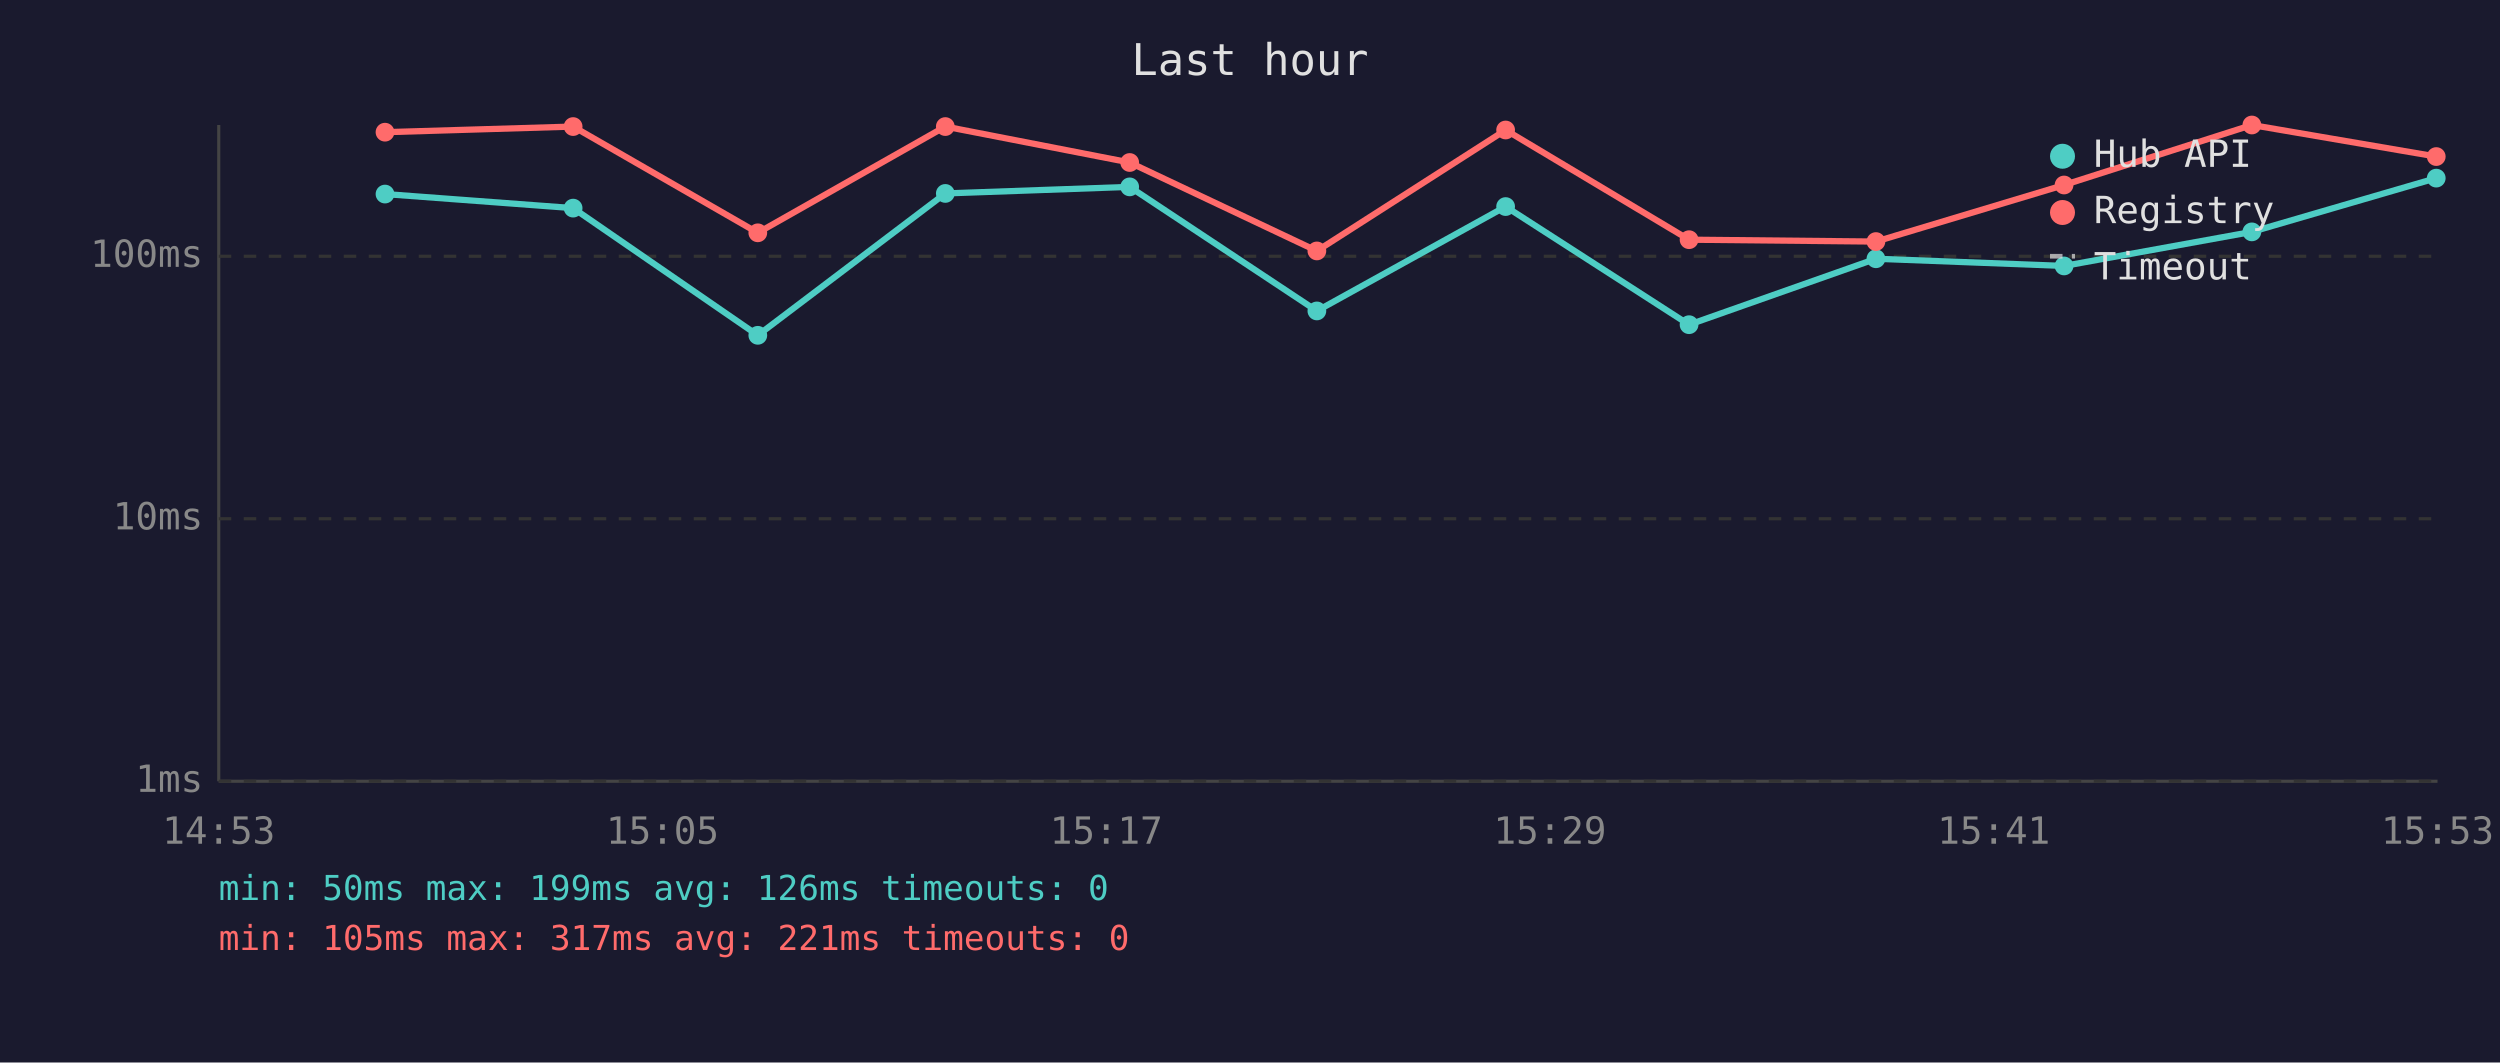
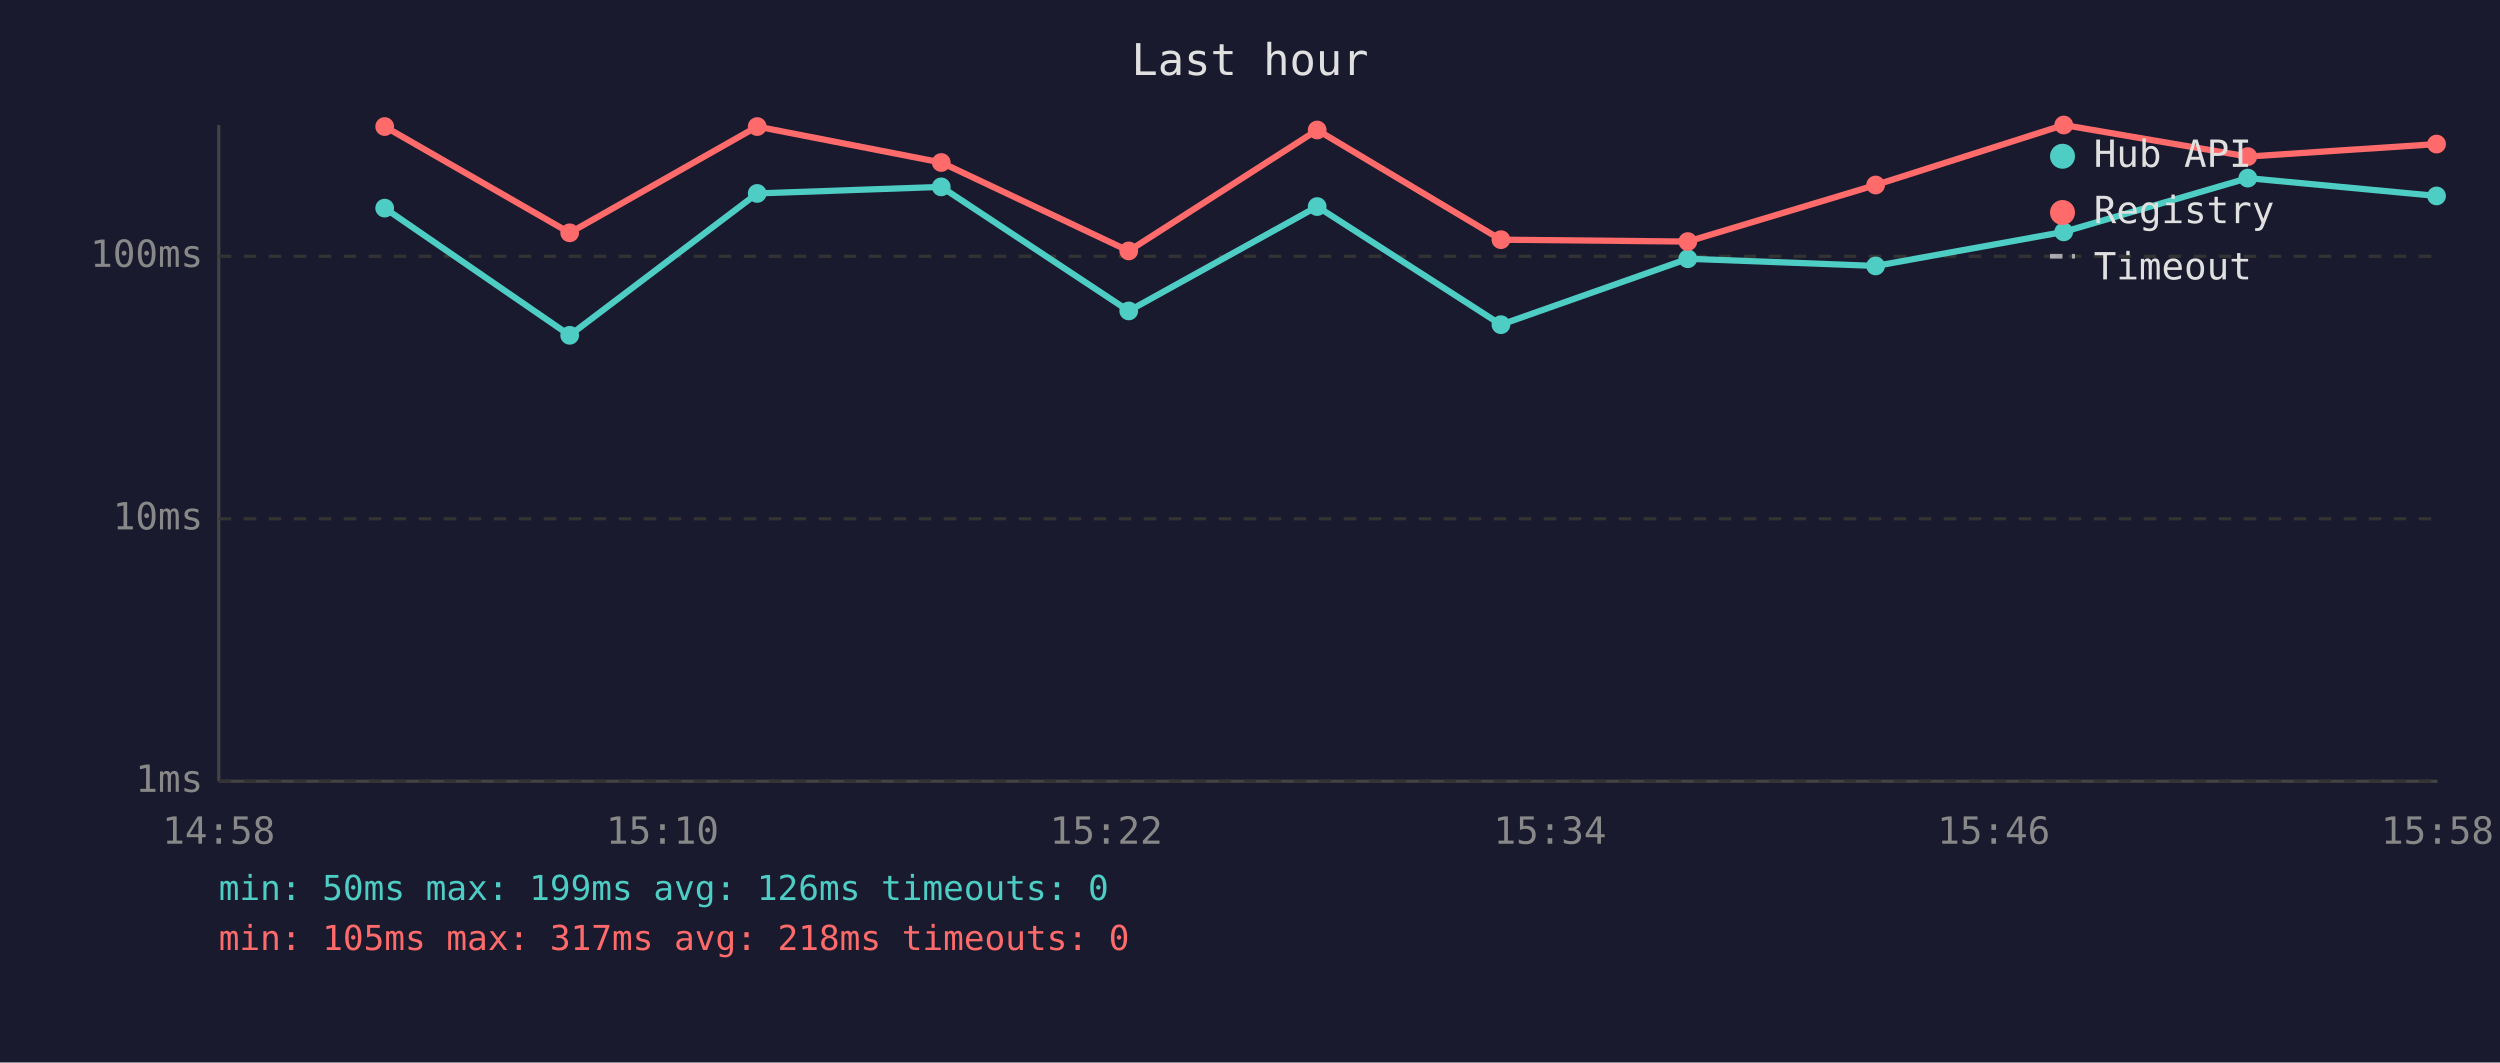
<svg xmlns="http://www.w3.org/2000/svg" viewBox="0 0 800 340" font-family="monospace" font-size="12">
  <rect width="800" height="340" fill="#1a1a2e" />
  <text x="400" y="24" fill="#e0e0e0" font-size="14" text-anchor="middle">Last hour</text>
  <line x1="70" y1="40" x2="70" y2="250" stroke="#444" stroke-width="1" />
  <line x1="70" y1="250" x2="780" y2="250" stroke="#444" stroke-width="1" />
  <line x1="70" y1="250" x2="780" y2="250" stroke="#333" stroke-width="1" stroke-dasharray="4" />
  <text x="65" y="250" fill="#888" text-anchor="end" dominant-baseline="middle">1ms</text>
  <line x1="70" y1="166" x2="780" y2="166" stroke="#333" stroke-width="1" stroke-dasharray="4" />
  <text x="65" y="166" fill="#888" text-anchor="end" dominant-baseline="middle">10ms</text>
  <line x1="70" y1="82" x2="780" y2="82" stroke="#333" stroke-width="1" stroke-dasharray="4" />
  <text x="65" y="82" fill="#888" text-anchor="end" dominant-baseline="middle">100ms</text>
-   <text x="70" y="270" fill="#888" text-anchor="middle">14:53</text>
-   <text x="212" y="270" fill="#888" text-anchor="middle">15:05</text>
-   <text x="354" y="270" fill="#888" text-anchor="middle">15:17</text>
-   <text x="496" y="270" fill="#888" text-anchor="middle">15:29</text>
-   <text x="638" y="270" fill="#888" text-anchor="middle">15:41</text>
-   <text x="780" y="270" fill="#888" text-anchor="middle">15:53</text>
-   <polyline points="123.2,62.1 183.4,66.6 242.5,107.3 302.5,61.9 361.5,59.8 421.4,99.5 481.8,66.1 540.5,103.9 600.3,82.8 660.5,85.1 720.6,74.2 779.6,57.0" fill="none" stroke="#4ecdc4" stroke-width="2" opacity="1" />
-   <circle cx="123.2" cy="62.1" r="3" fill="#4ecdc4" />
-   <circle cx="183.4" cy="66.6" r="3" fill="#4ecdc4" />
-   <circle cx="242.5" cy="107.3" r="3" fill="#4ecdc4" />
-   <circle cx="302.5" cy="61.9" r="3" fill="#4ecdc4" />
-   <circle cx="361.5" cy="59.8" r="3" fill="#4ecdc4" />
-   <circle cx="421.4" cy="99.5" r="3" fill="#4ecdc4" />
-   <circle cx="481.8" cy="66.1" r="3" fill="#4ecdc4" />
-   <circle cx="540.5" cy="103.9" r="3" fill="#4ecdc4" />
-   <circle cx="600.3" cy="82.8" r="3" fill="#4ecdc4" />
-   <circle cx="660.5" cy="85.1" r="3" fill="#4ecdc4" />
-   <circle cx="720.6" cy="74.2" r="3" fill="#4ecdc4" />
-   <circle cx="779.6" cy="57.0" r="3" fill="#4ecdc4" />
-   <polyline points="123.2,42.3 183.4,40.5 242.5,74.5 302.5,40.5 361.5,52.0 421.4,80.3 481.8,41.6 540.5,76.7 600.3,77.3 660.5,59.2 720.6,40.0 779.6,50.1" fill="none" stroke="#ff6b6b" stroke-width="2" opacity="1" />
-   <circle cx="123.2" cy="42.3" r="3" fill="#ff6b6b" />
-   <circle cx="183.4" cy="40.5" r="3" fill="#ff6b6b" />
-   <circle cx="242.5" cy="74.5" r="3" fill="#ff6b6b" />
-   <circle cx="302.5" cy="40.5" r="3" fill="#ff6b6b" />
-   <circle cx="361.5" cy="52.0" r="3" fill="#ff6b6b" />
-   <circle cx="421.4" cy="80.3" r="3" fill="#ff6b6b" />
-   <circle cx="481.8" cy="41.6" r="3" fill="#ff6b6b" />
-   <circle cx="540.5" cy="76.7" r="3" fill="#ff6b6b" />
-   <circle cx="600.3" cy="77.3" r="3" fill="#ff6b6b" />
-   <circle cx="660.5" cy="59.2" r="3" fill="#ff6b6b" />
-   <circle cx="720.6" cy="40.0" r="3" fill="#ff6b6b" />
-   <circle cx="779.6" cy="50.1" r="3" fill="#ff6b6b" />
+   <text x="70" y="270" fill="#888" text-anchor="middle">14:58</text>
+   <text x="212" y="270" fill="#888" text-anchor="middle">15:10</text>
+   <text x="354" y="270" fill="#888" text-anchor="middle">15:22</text>
+   <text x="496" y="270" fill="#888" text-anchor="middle">15:34</text>
+   <text x="638" y="270" fill="#888" text-anchor="middle">15:46</text>
+   <text x="780" y="270" fill="#888" text-anchor="middle">15:58</text>
+   <polyline points="123.1,66.6 182.3,107.3 242.3,61.9 301.2,59.8 361.2,99.5 421.5,66.1 480.3,103.9 540.1,82.8 600.2,85.1 660.4,74.2 719.3,57.0 779.7,62.7" fill="none" stroke="#4ecdc4" stroke-width="2" opacity="1" />
+   <circle cx="123.1" cy="66.6" r="3" fill="#4ecdc4" />
+   <circle cx="182.3" cy="107.3" r="3" fill="#4ecdc4" />
+   <circle cx="242.3" cy="61.9" r="3" fill="#4ecdc4" />
+   <circle cx="301.2" cy="59.8" r="3" fill="#4ecdc4" />
+   <circle cx="361.2" cy="99.5" r="3" fill="#4ecdc4" />
+   <circle cx="421.5" cy="66.1" r="3" fill="#4ecdc4" />
+   <circle cx="480.3" cy="103.9" r="3" fill="#4ecdc4" />
+   <circle cx="540.1" cy="82.8" r="3" fill="#4ecdc4" />
+   <circle cx="600.2" cy="85.1" r="3" fill="#4ecdc4" />
+   <circle cx="660.4" cy="74.2" r="3" fill="#4ecdc4" />
+   <circle cx="719.3" cy="57.0" r="3" fill="#4ecdc4" />
+   <circle cx="779.7" cy="62.7" r="3" fill="#4ecdc4" />
+   <polyline points="123.1,40.5 182.3,74.5 242.3,40.5 301.2,52.0 361.2,80.3 421.5,41.6 480.3,76.7 540.1,77.3 600.2,59.2 660.4,40.0 719.3,50.1 779.7,46.1" fill="none" stroke="#ff6b6b" stroke-width="2" opacity="1" />
+   <circle cx="123.1" cy="40.5" r="3" fill="#ff6b6b" />
+   <circle cx="182.3" cy="74.5" r="3" fill="#ff6b6b" />
+   <circle cx="242.3" cy="40.5" r="3" fill="#ff6b6b" />
+   <circle cx="301.2" cy="52.0" r="3" fill="#ff6b6b" />
+   <circle cx="361.2" cy="80.3" r="3" fill="#ff6b6b" />
+   <circle cx="421.5" cy="41.6" r="3" fill="#ff6b6b" />
+   <circle cx="480.3" cy="76.7" r="3" fill="#ff6b6b" />
+   <circle cx="540.1" cy="77.3" r="3" fill="#ff6b6b" />
+   <circle cx="600.2" cy="59.2" r="3" fill="#ff6b6b" />
+   <circle cx="660.4" cy="40.0" r="3" fill="#ff6b6b" />
+   <circle cx="719.3" cy="50.1" r="3" fill="#ff6b6b" />
+   <circle cx="779.7" cy="46.1" r="3" fill="#ff6b6b" />
  <circle cx="660" cy="50" r="4" fill="#4ecdc4" />
  <text x="670" y="50" fill="#e0e0e0" dominant-baseline="middle">Hub API</text>
  <circle cx="660" cy="68" r="4" fill="#ff6b6b" />
  <text x="670" y="68" fill="#e0e0e0" dominant-baseline="middle">Registry</text>
  <line x1="656" y1="82" x2="664" y2="82" stroke="#e0e0e0" stroke-width="1.5" stroke-dasharray="4,3" opacity="0.7" />
  <text x="670" y="86" fill="#e0e0e0" dominant-baseline="middle">Timeout</text>
  <text x="70" y="288" fill="#4ecdc4" font-size="11">min: 50ms  max: 199ms  avg: 126ms  timeouts: 0</text>
-   <text x="70" y="304" fill="#ff6b6b" font-size="11">min: 105ms  max: 317ms  avg: 221ms  timeouts: 0</text>
+   <text x="70" y="304" fill="#ff6b6b" font-size="11">min: 105ms  max: 317ms  avg: 218ms  timeouts: 0</text>
</svg>
